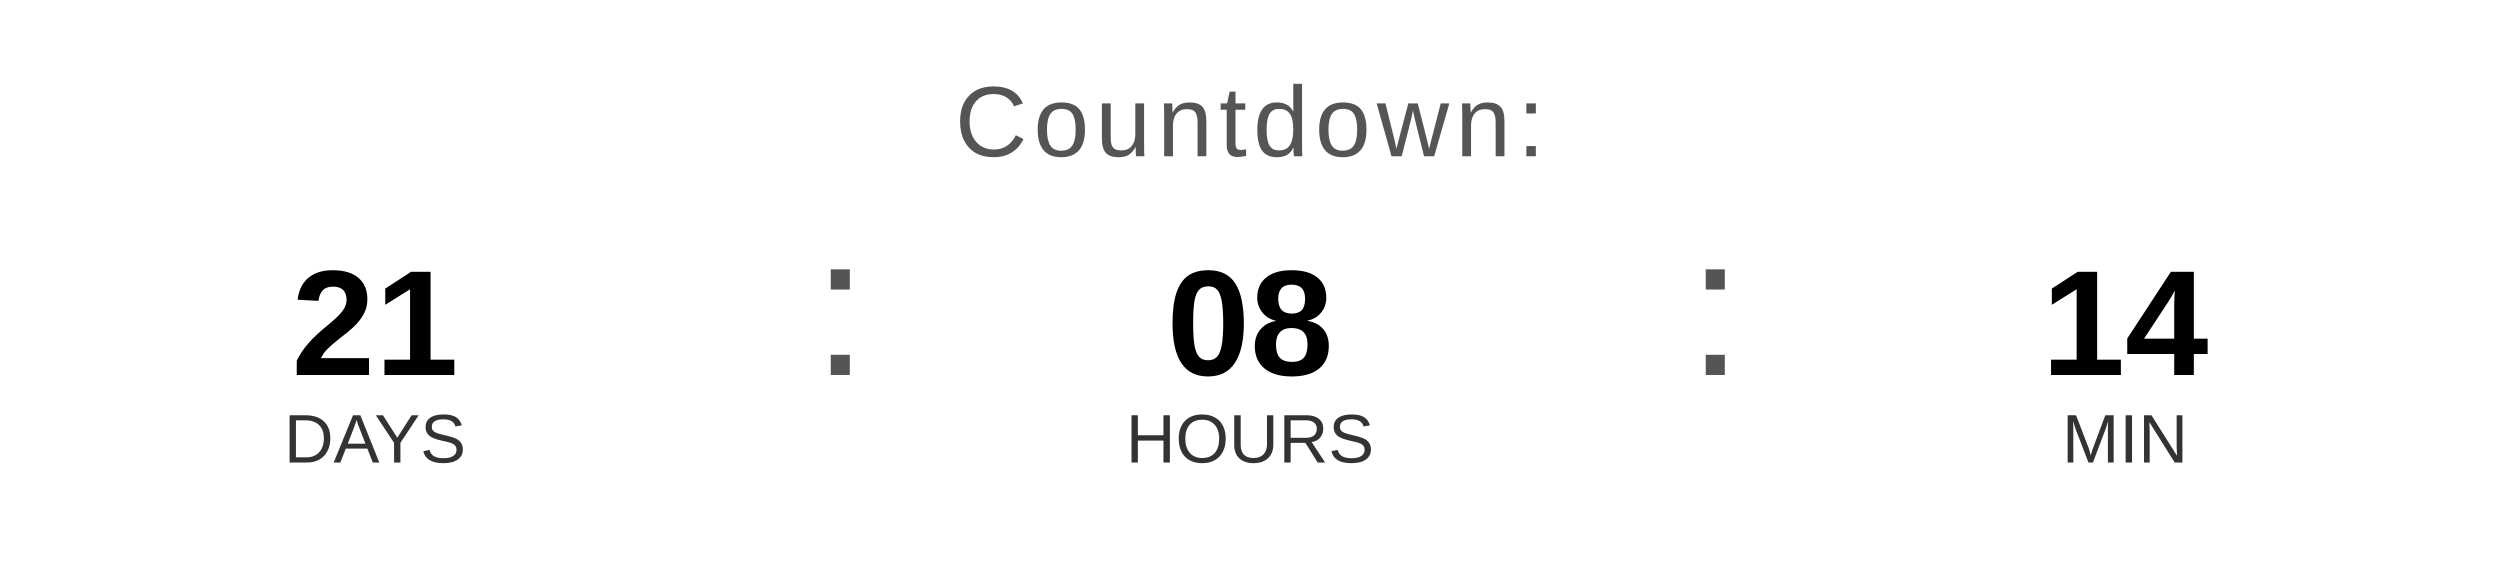
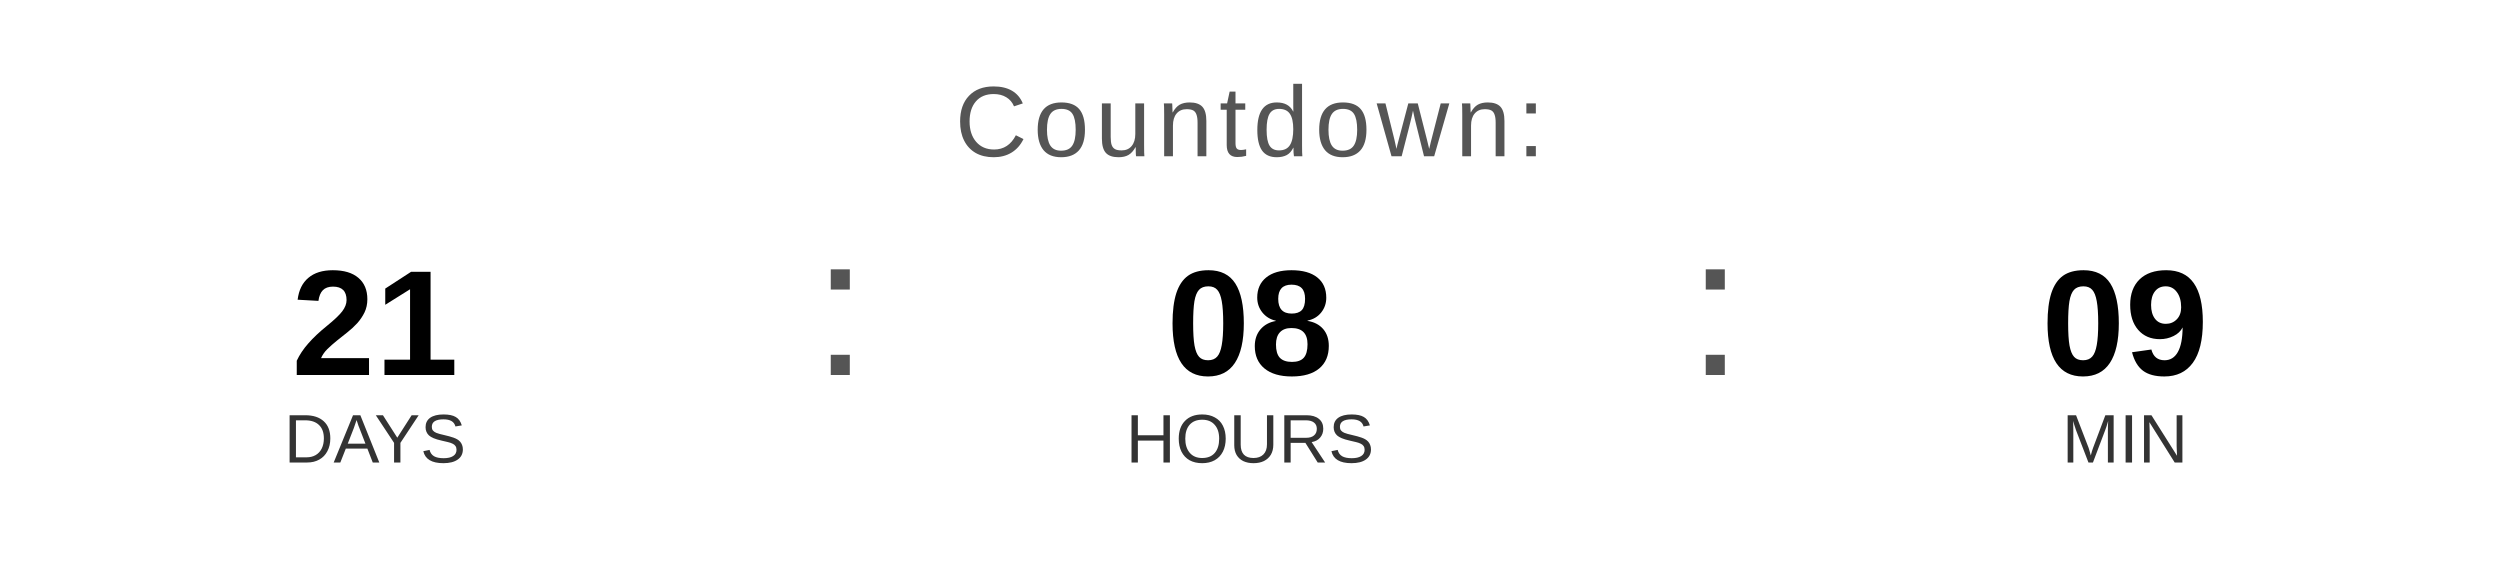
<svg xmlns="http://www.w3.org/2000/svg" width="400" height="90" viewBox="0 0 400 90">
  <text x="200" y="25" font-family="Arial, Helvetica, sans-serif" font-size="16" fill="#555555" text-anchor="middle" letter-spacing="1">
    Countdown:
  </text>
  <text x="60" y="60" font-family="Arial, Helvetica, sans-serif" font-size="24" font-weight="bold" fill="#000000" text-anchor="middle">21</text>
  <text x="60" y="74" font-family="Arial, Helvetica, sans-serif" font-size="11" fill="#333333" text-anchor="middle">DAYS</text>
  <text x="130" y="60" font-family="Arial, sans-serif" font-size="32" fill="#555555">:</text>
  <text x="200" y="60" font-family="Arial, Helvetica, sans-serif" font-size="24" font-weight="bold" fill="#000000" text-anchor="middle">08</text>
  <text x="200" y="74" font-family="Arial, Helvetica, sans-serif" font-size="11" fill="#333333" text-anchor="middle">HOURS</text>
  <text x="270" y="60" font-family="Arial, sans-serif" font-size="32" fill="#555555">:</text>
-   <text x="340" y="60" font-family="Arial, Helvetica, sans-serif" font-size="24" font-weight="bold" fill="#000000" text-anchor="middle">14</text>
+   <text x="340" y="60" font-family="Arial, Helvetica, sans-serif" font-size="24" font-weight="bold" fill="#000000" text-anchor="middle">09</text>
  <text x="340" y="74" font-family="Arial, Helvetica, sans-serif" font-size="11" fill="#333333" text-anchor="middle">MIN</text>
</svg>
